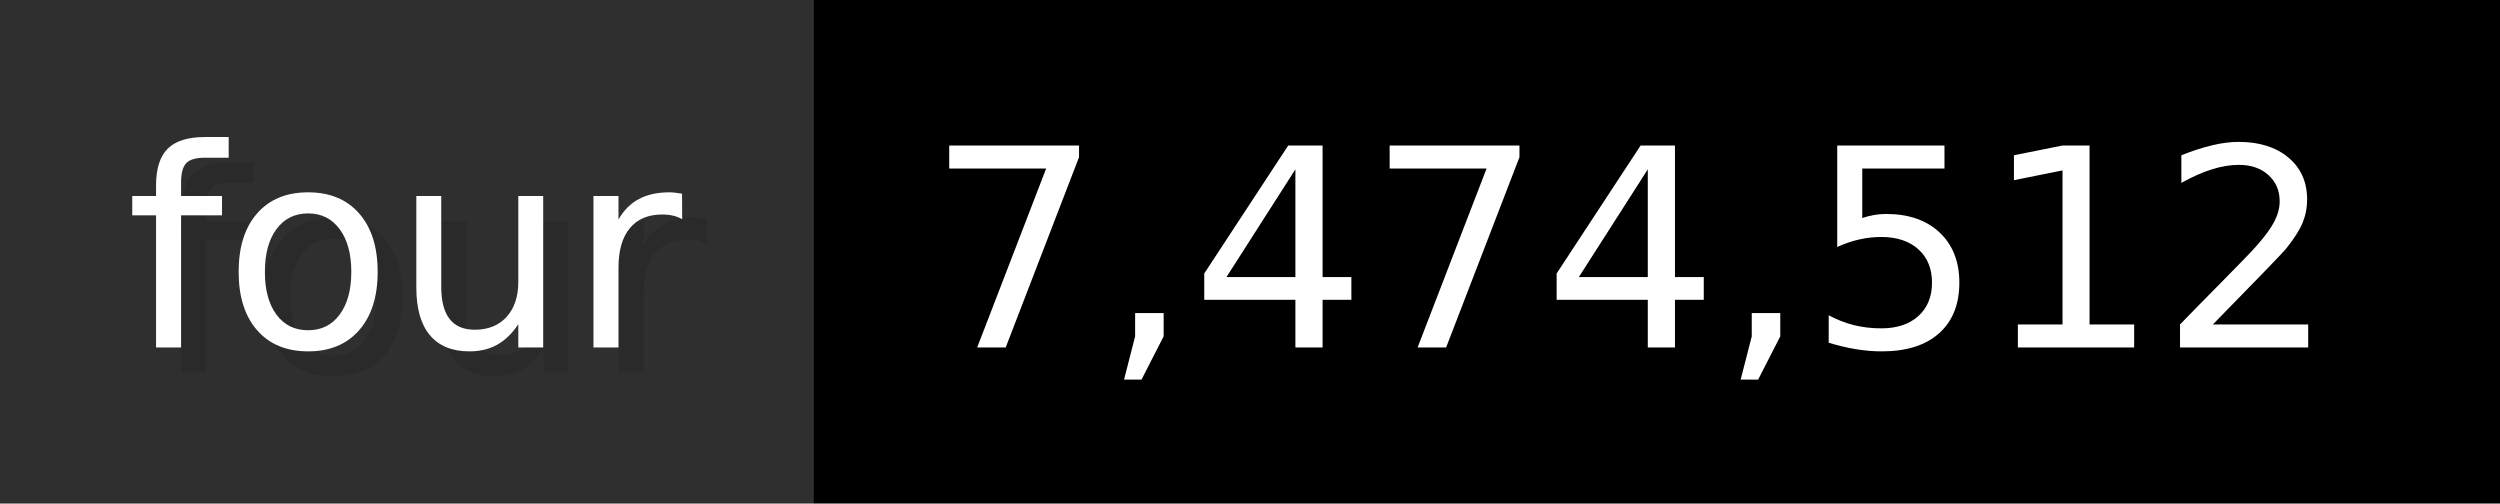
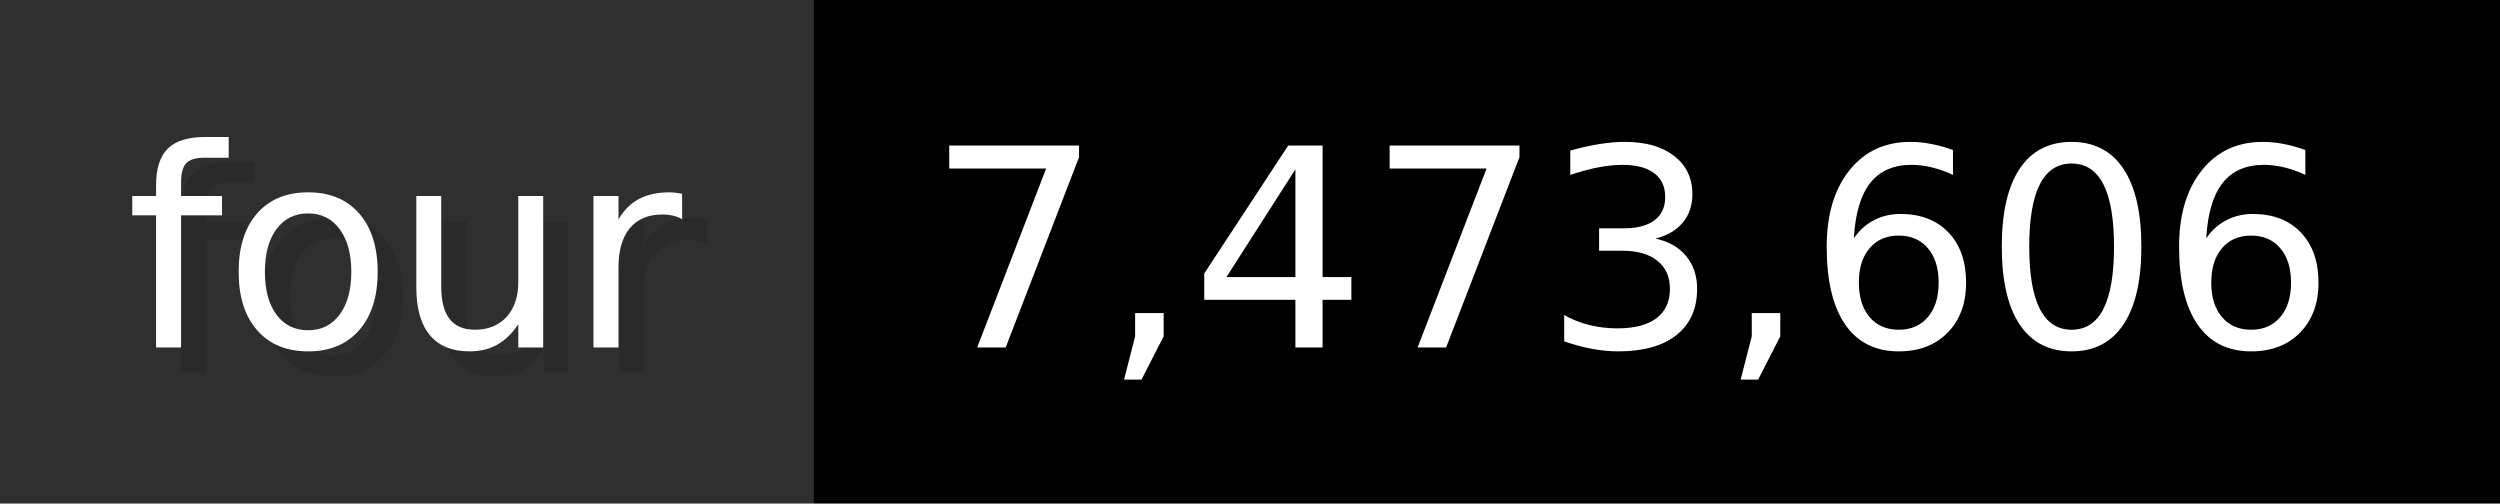
- <svg xmlns="http://www.w3.org/2000/svg" width="99.3" height="20" viewBox="0 0 993 200" role="img" aria-label="four: 7,474,512">
+ <svg xmlns="http://www.w3.org/2000/svg" width="99.3" height="20" viewBox="0 0 993 200" role="img" aria-label="four: 7,473,606">
  <g>
    <rect fill="#2F2F2F" width="323" height="200" />
    <rect fill="#" x="323" width="670" height="200" />
  </g>
  <g aria-hidden="true" fill="#fff" text-anchor="start" font-family="Verdana,DejaVu Sans,sans-serif" font-size="110">
    <text x="60" y="148" textLength="223" fill="#000" opacity="0.1">four</text>
    <text x="50" y="138" textLength="223">four</text>
-     <text x="378" y="148" textLength="570" fill="#000" opacity="0.1">7,474,512</text>
-     <text x="368" y="138" textLength="570">7,474,512</text>
+     <text x="378" y="148" textLength="570" fill="#000" opacity="0.1">7,473,606</text>
+     <text x="368" y="138" textLength="570">7,473,606</text>
  </g>
</svg>
